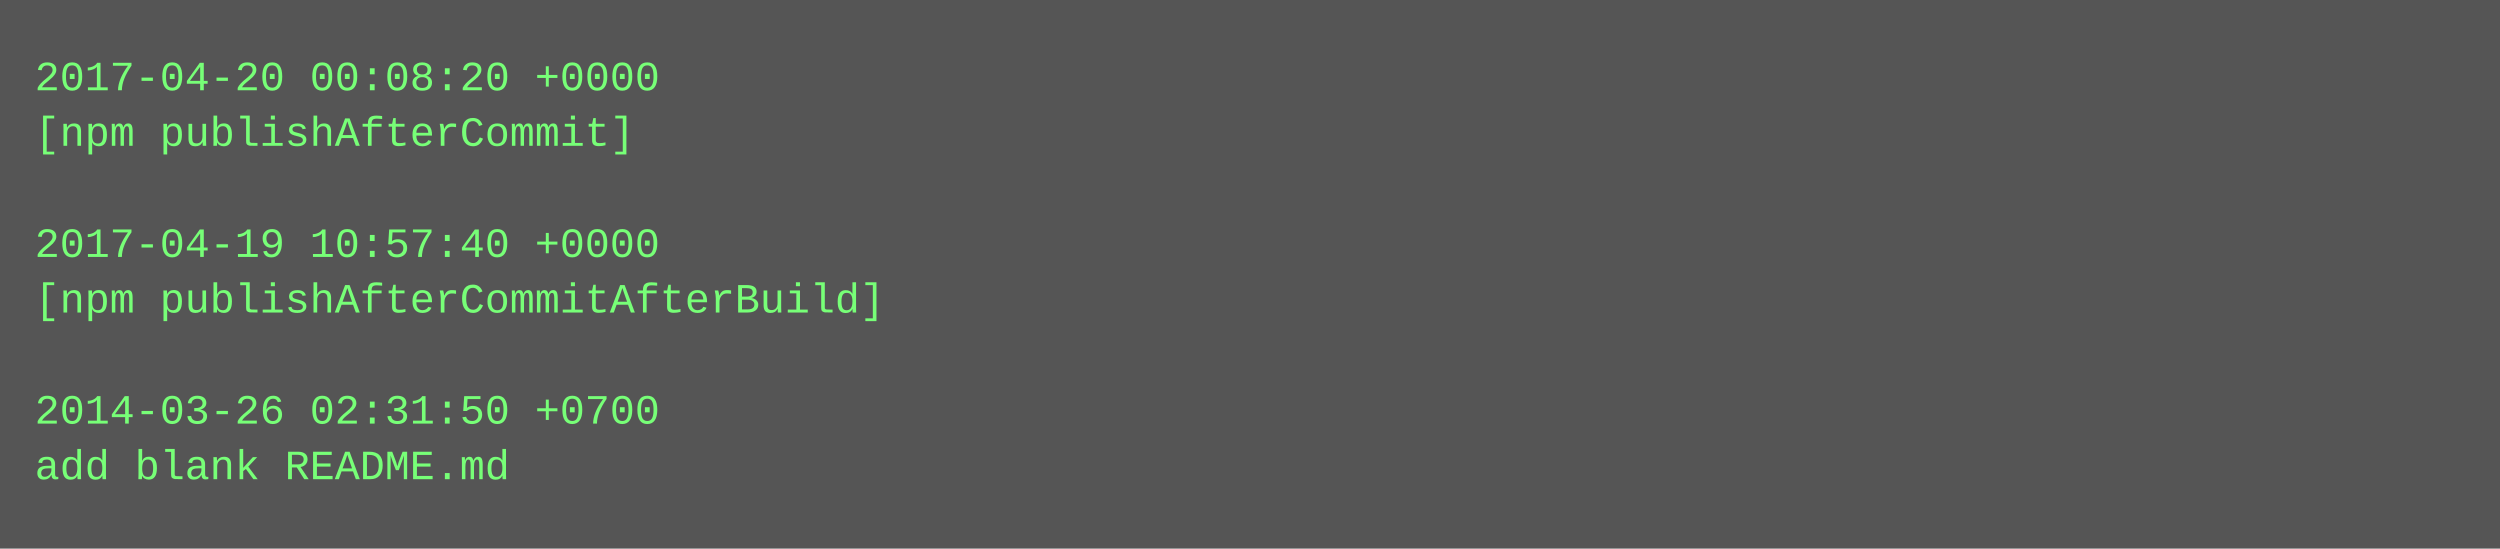
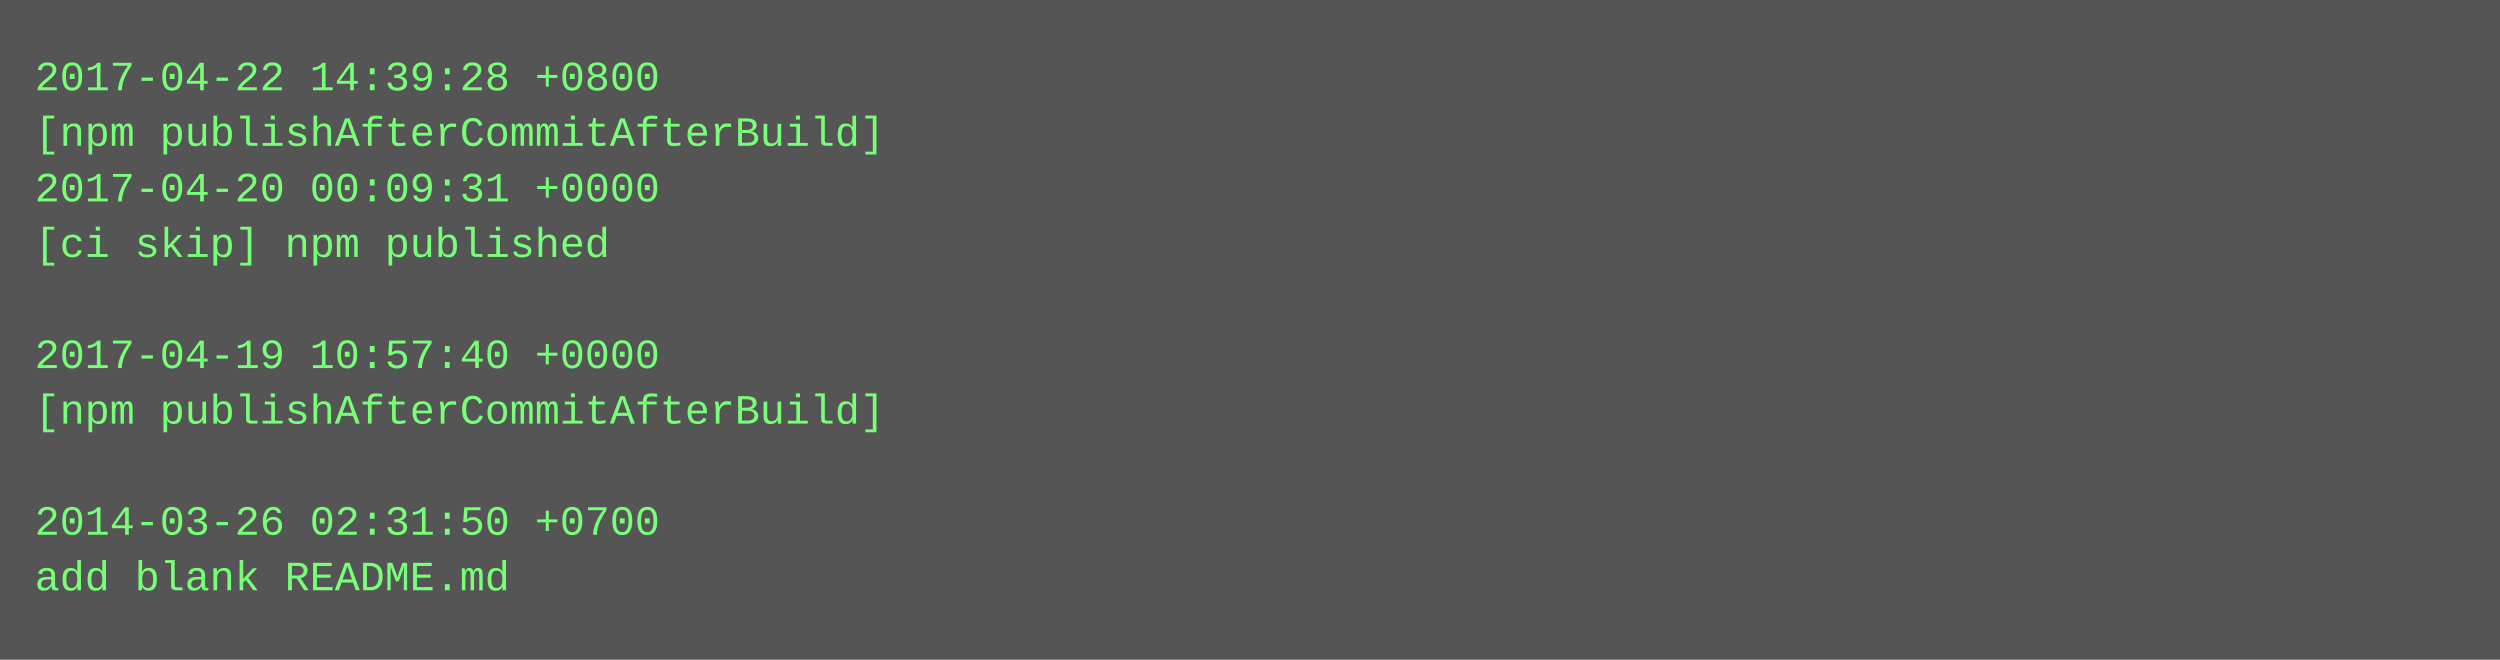
- <svg xmlns="http://www.w3.org/2000/svg" height="158" width="720">
-   <rect height="158" fill="#555" width="720" />
+ <svg xmlns="http://www.w3.org/2000/svg" height="190" width="720">
+   <rect height="190" fill="#555" width="720" />
  <text fill="#7f7" font-family="Courier New" font-size="12" xml:space="preserve">
-     <tspan x="10" y="26">2017-04-20 00:08:20 +0000</tspan>
-     <tspan x="10" y="42">[npm publishAfterCommit]</tspan>
-     <tspan x="10" y="58" />
-     <tspan x="10" y="74">2017-04-19 10:57:40 +0000</tspan>
-     <tspan x="10" y="90">[npm publishAfterCommitAfterBuild]</tspan>
-     <tspan x="10" y="106" />
-     <tspan x="10" y="122">2014-03-26 02:31:50 +0700</tspan>
-     <tspan x="10" y="138">add blank README.md</tspan>
+     <tspan x="10" y="26">2017-04-22 14:39:28 +0800</tspan>
+     <tspan x="10" y="42">[npm publishAfterCommitAfterBuild]</tspan>
+     <tspan x="10" y="58">2017-04-20 00:09:31 +0000</tspan>
+     <tspan x="10" y="74">[ci skip] npm published</tspan>
+     <tspan x="10" y="90" />
+     <tspan x="10" y="106">2017-04-19 10:57:40 +0000</tspan>
+     <tspan x="10" y="122">[npm publishAfterCommitAfterBuild]</tspan>
+     <tspan x="10" y="138" />
+     <tspan x="10" y="154">2014-03-26 02:31:50 +0700</tspan>
+     <tspan x="10" y="170">add blank README.md</tspan>
  </text>
</svg>
